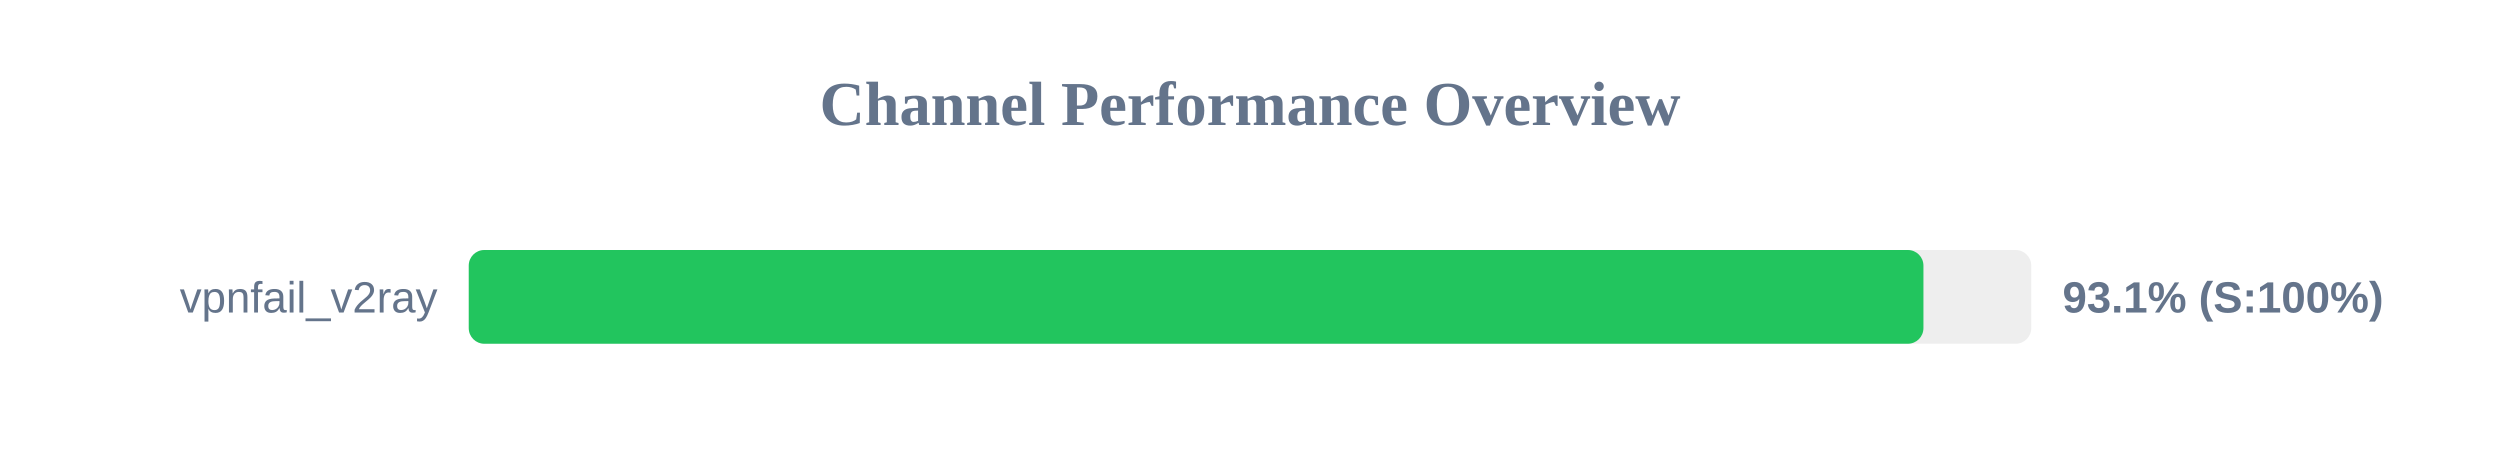
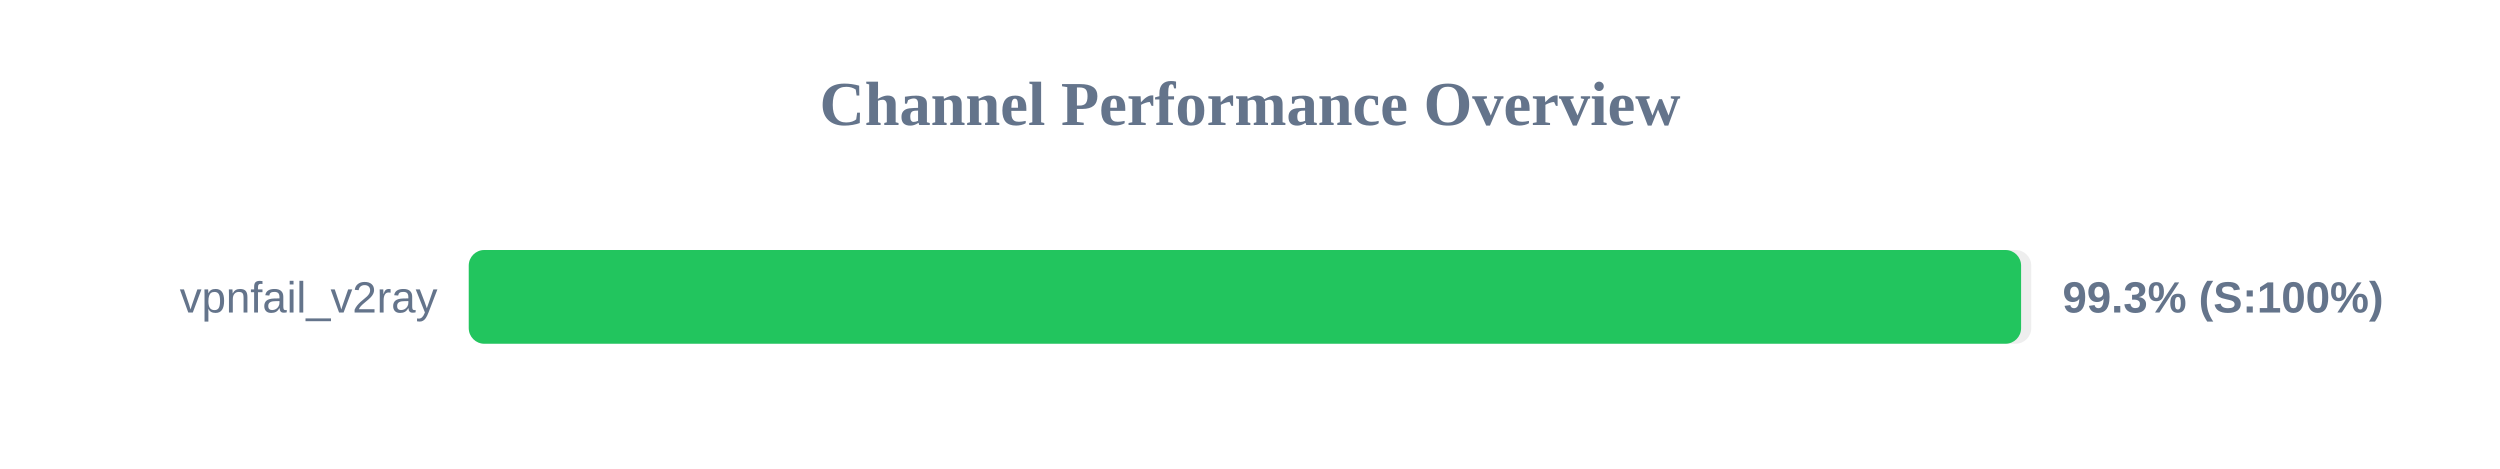
<svg xmlns="http://www.w3.org/2000/svg" width="800" height="150" version="1.1">
  <style>
        .row { font: 14px Arial; fill: #64748b; }
        .score { font: bold 14px Arial; fill: #64748b; }
    </style>
  <text x="400" y="40" text-anchor="middle" font-size="20px" font-weight="bold" fill="#64748b">Channel Performance Overview</text>
  <rect x="150" y="80" width="500" height="30" fill="#eee" rx="5" />
-   <rect x="150" y="80" width="465.5" height="30" fill="#22c55e" rx="5" />
+   <rect x="150" y="80" width="496.75" height="30" fill="#22c55e" rx="5" />
  <text x="140" y="100" text-anchor="end" class="row">vpnfail_v2ray</text>
-   <text x="660" y="100" text-anchor="start" class="score">93.1% (S:100%)</text>
+   <text x="660" y="100" text-anchor="start" class="score">99.3% (S:100%)</text>
</svg>
